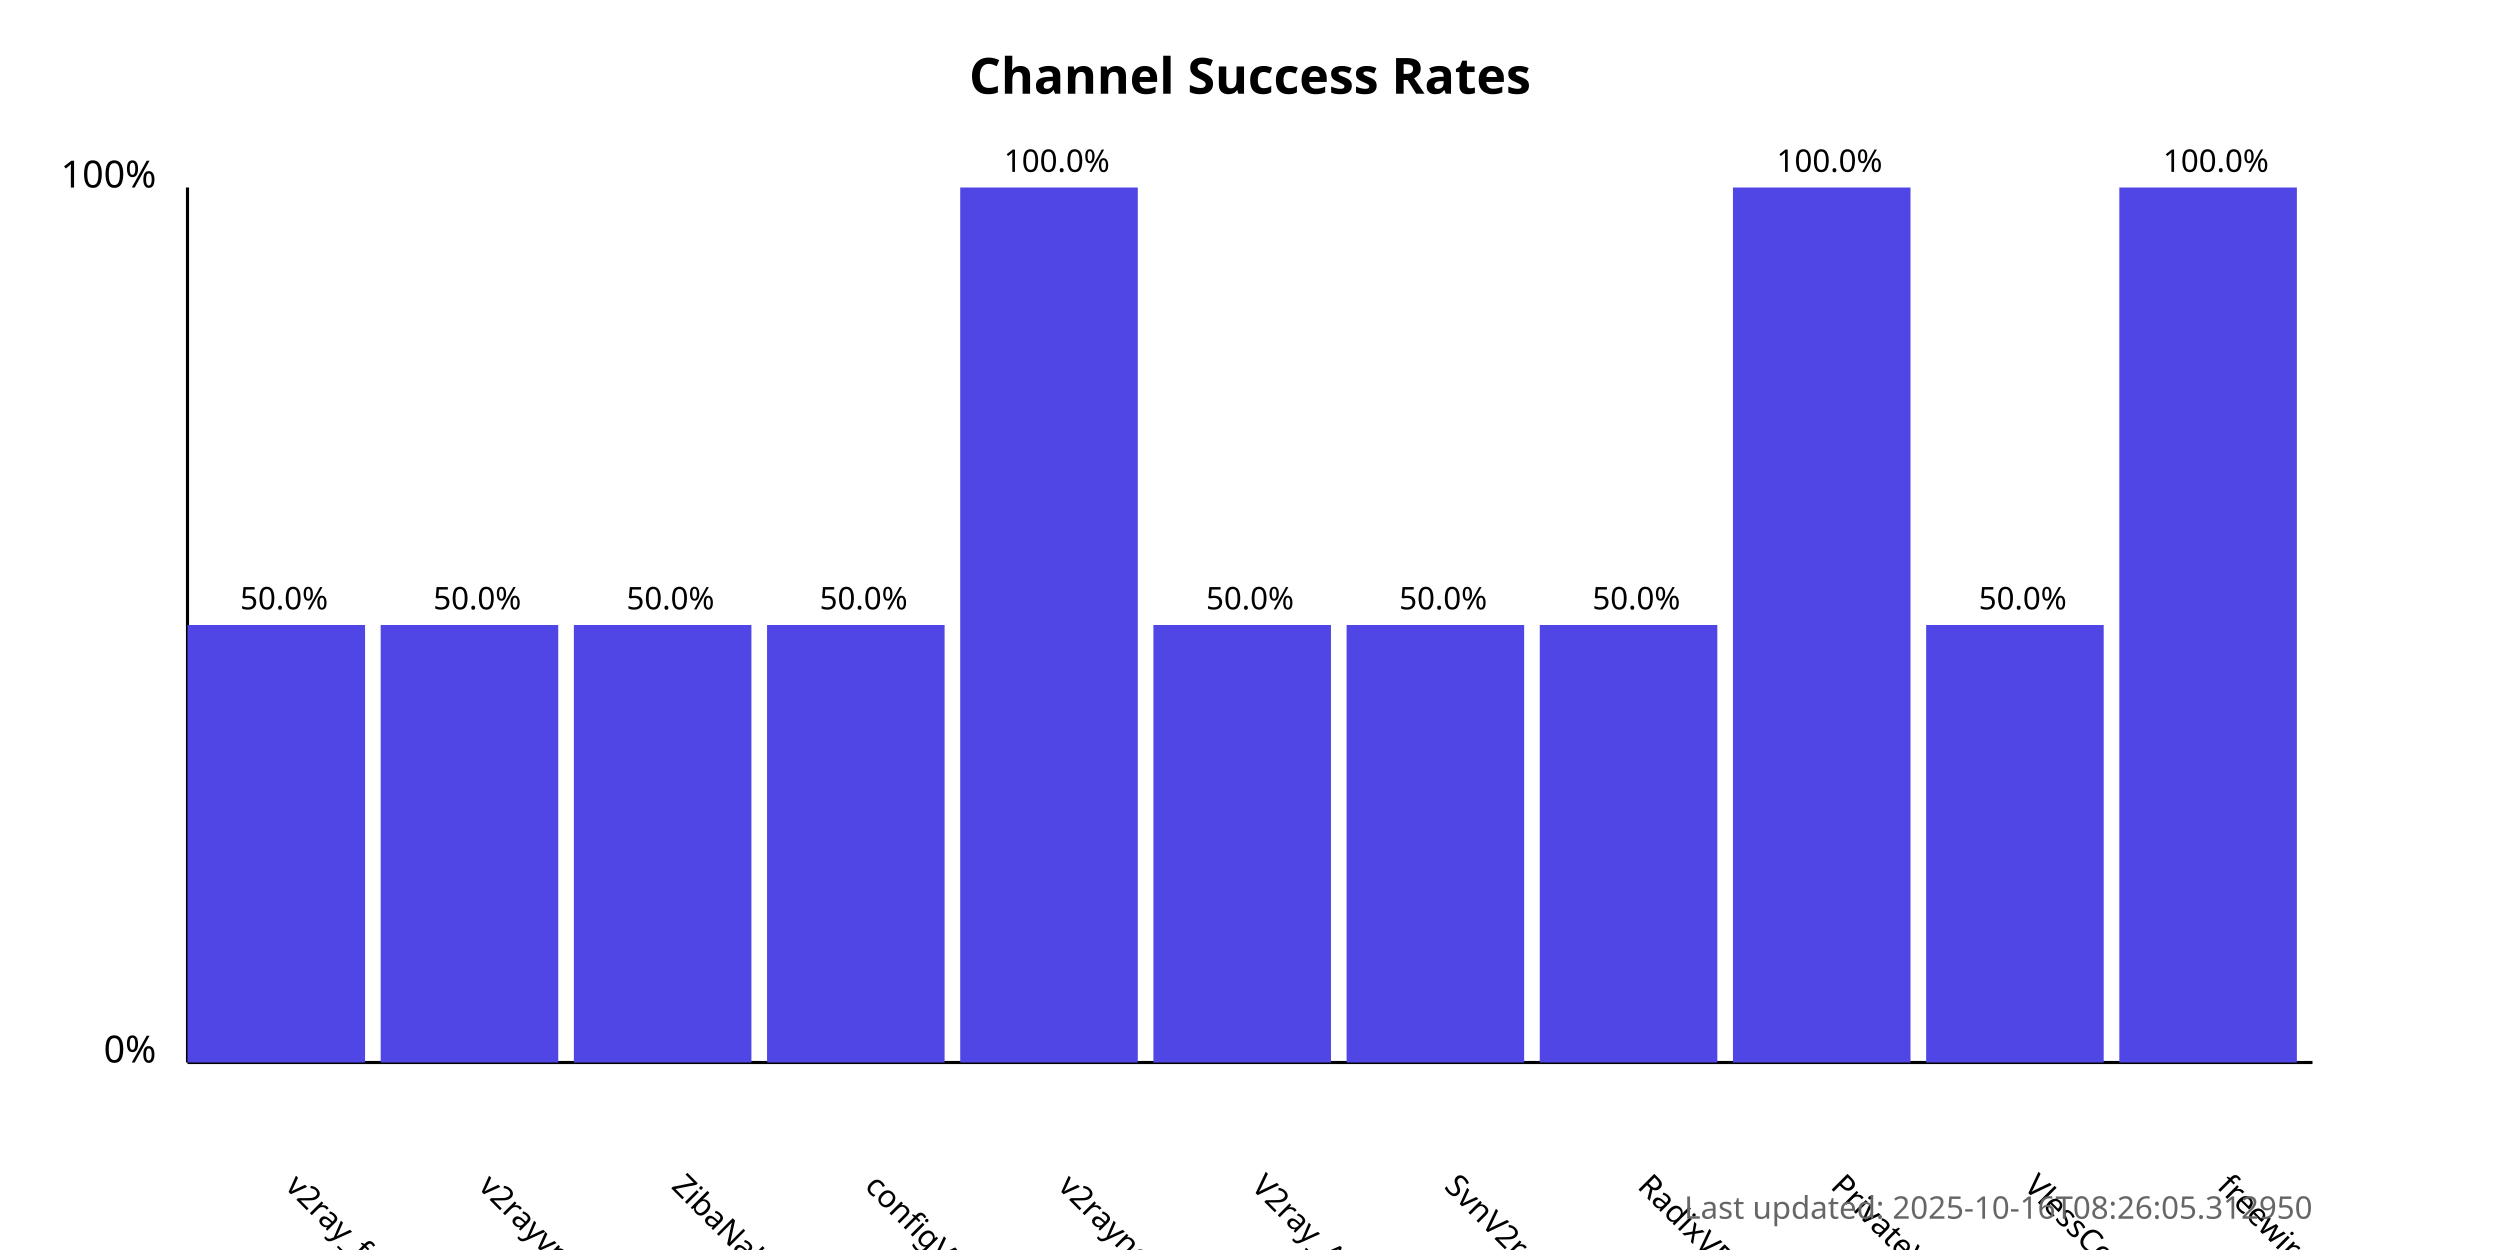
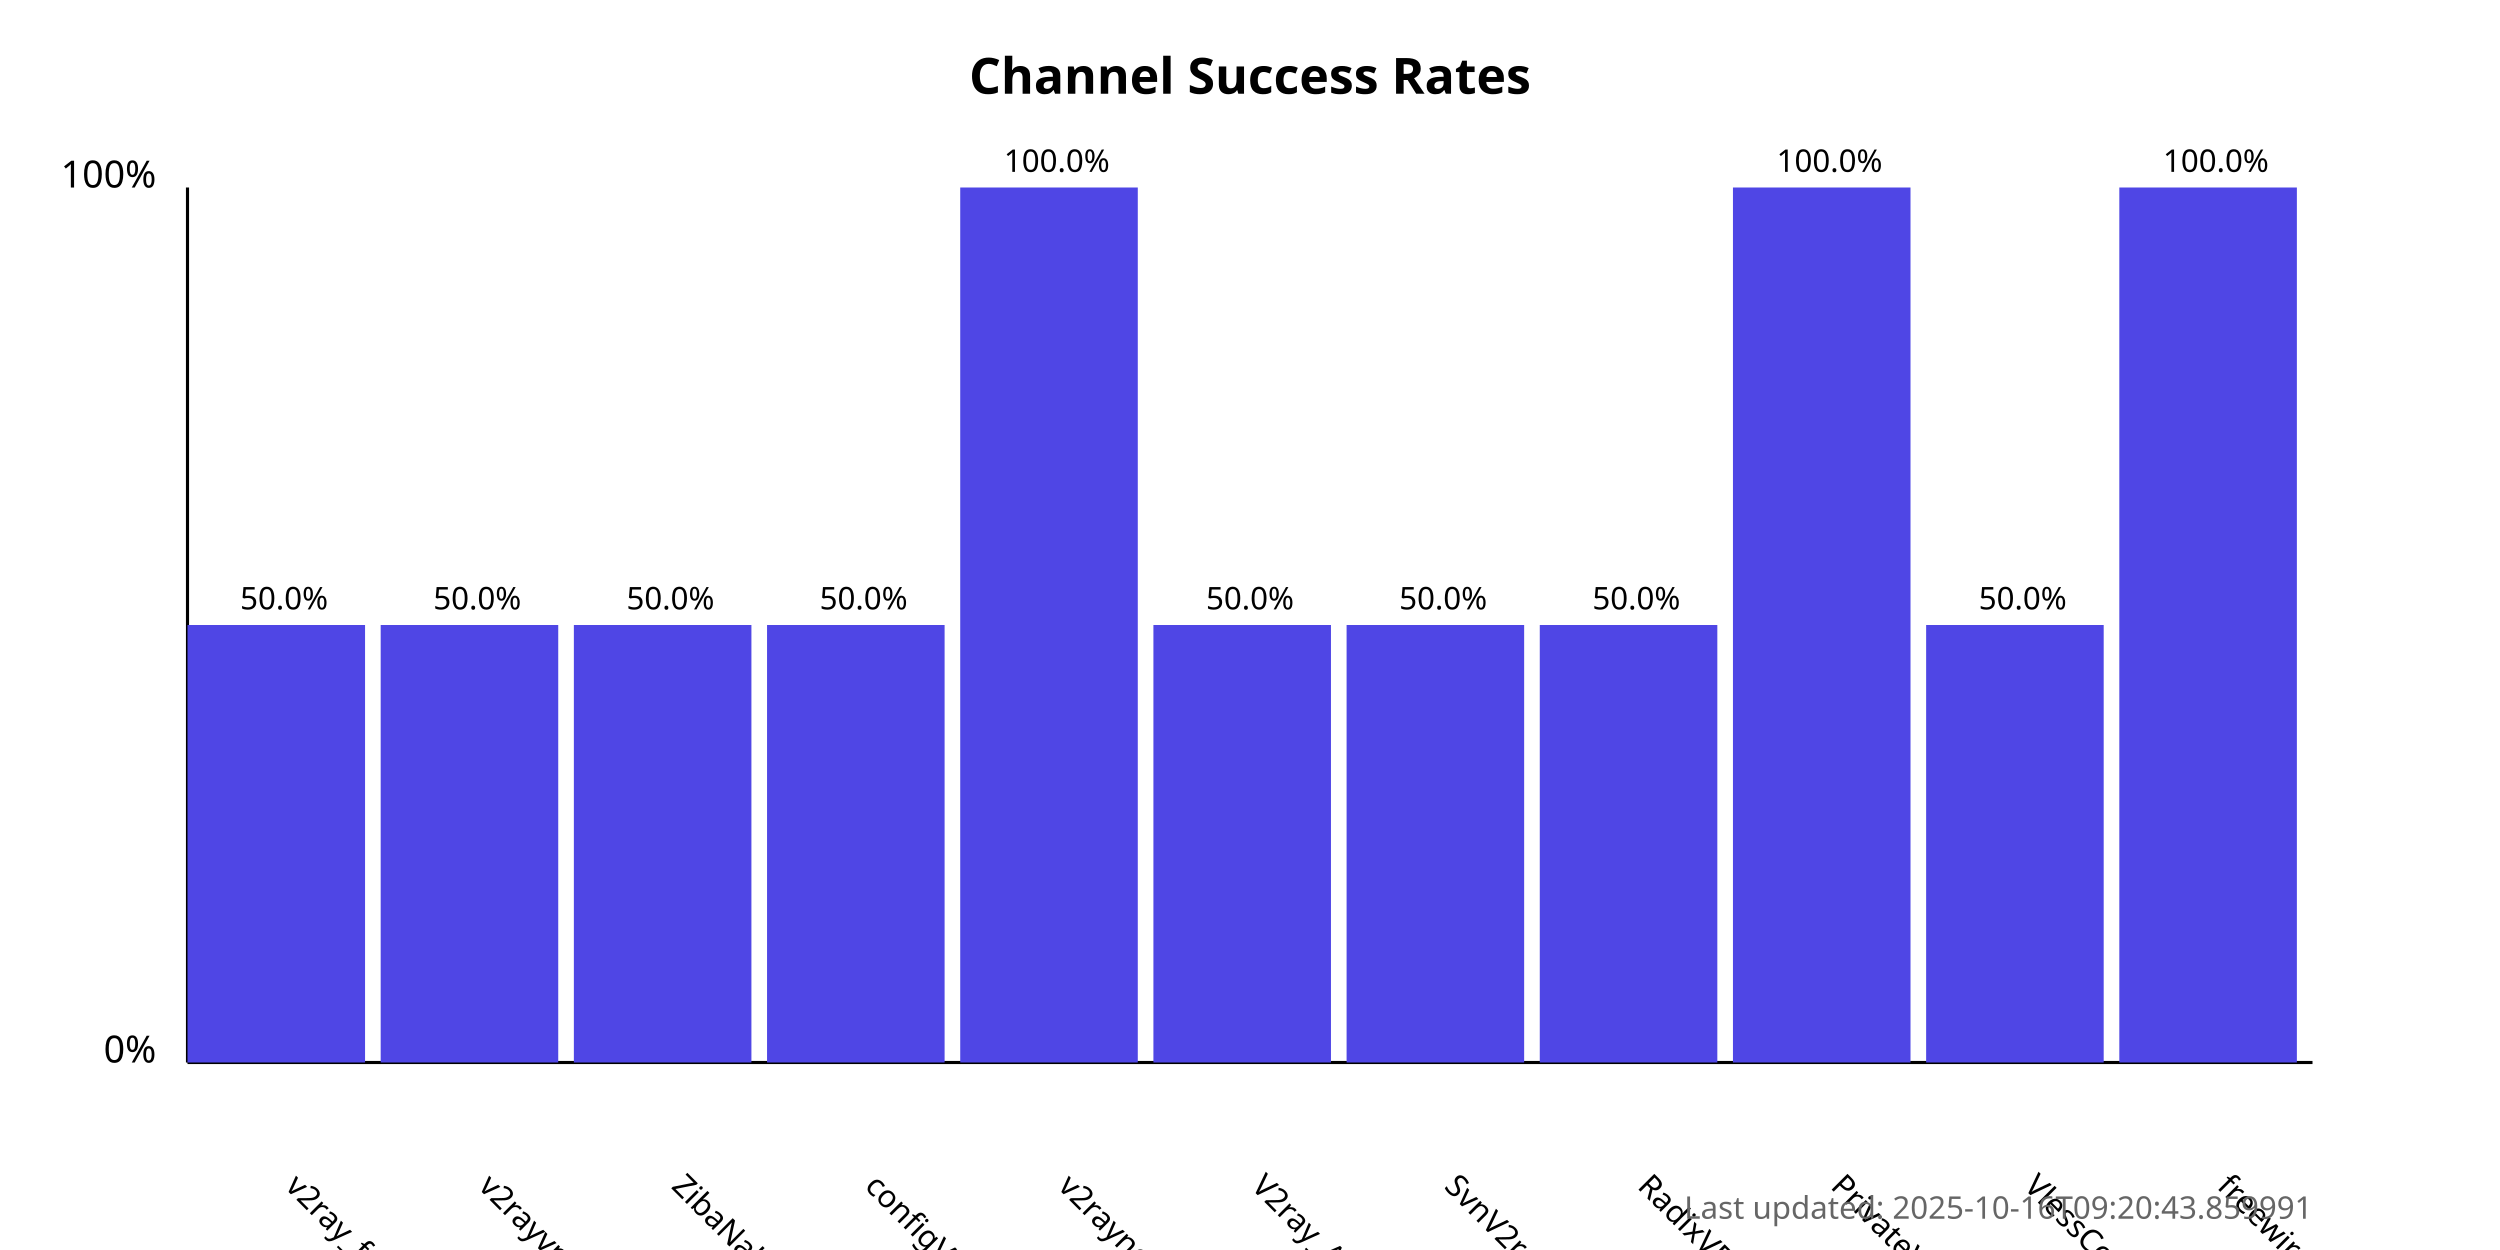
<svg xmlns="http://www.w3.org/2000/svg" width="800" height="400">
  <style>
            .chart-title { font: bold 16px sans-serif; }
            .axis-label { font: 12px sans-serif; }
            .tick-label { font: 10px sans-serif; }
            .bar { fill: #4f46e5; }
            .bar:hover { fill: #6366f1; }
            .timestamp { font: 10px sans-serif; fill: #666; }
        </style>
  <text x="400.0" y="30" text-anchor="middle" class="chart-title">
            Channel Success Rates
        </text>
  <line x1="60" y1="340" x2="60" y2="60" stroke="black" stroke-width="1" />
  <line x1="60" y1="340" x2="740" y2="340" stroke="black" stroke-width="1" />
  <text x="50" y="340" text-anchor="end" class="axis-label">0%</text>
  <text x="50" y="60" text-anchor="end" class="axis-label">100%</text>
  <g>
    <rect x="60" y="200.0" width="56.818" height="140.0" class="bar" />
    <text x="90.909" y="380" transform="rotate(45, 90.90909, 380)" text-anchor="start" class="tick-label">
                v2ray_free_conf
            </text>
    <text x="90.909" y="195.0" text-anchor="middle" class="tick-label">
                50.0%
            </text>
  </g>
  <g>
    <rect x="121.818" y="200.0" width="56.818" height="140.0" class="bar" />
    <text x="152.727" y="380" transform="rotate(45, 152.7273, 380)" text-anchor="start" class="tick-label">
                v2rayvpno
            </text>
    <text x="152.727" y="195.0" text-anchor="middle" class="tick-label">
                50.0%
            </text>
  </g>
  <g>
    <rect x="183.636" y="200.0" width="56.818" height="140.0" class="bar" />
    <text x="214.545" y="380" transform="rotate(45, 214.5455, 380)" text-anchor="start" class="tick-label">
                ZibaNabz
            </text>
    <text x="214.545" y="195.0" text-anchor="middle" class="tick-label">
                50.0%
            </text>
  </g>
  <g>
    <rect x="245.455" y="200.0" width="56.818" height="140.0" class="bar" />
    <text x="276.364" y="380" transform="rotate(45, 276.3636, 380)" text-anchor="start" class="tick-label">
                configV2rayForFree
            </text>
    <text x="276.364" y="195.0" text-anchor="middle" class="tick-label">
                50.0%
            </text>
  </g>
  <g>
    <rect x="307.273" y="60.0" width="56.818" height="280.0" class="bar" />
    <text x="338.182" y="380" transform="rotate(45, 338.1818, 380)" text-anchor="start" class="tick-label">
                v2rayngvpn
            </text>
    <text x="338.182" y="55.0" text-anchor="middle" class="tick-label">
                100.0%
            </text>
  </g>
  <g>
    <rect x="369.091" y="200.0" width="56.818" height="140.0" class="bar" />
    <text x="400.0" y="380" transform="rotate(45, 400.0, 380)" text-anchor="start" class="tick-label">
                V2ray_Alpha
            </text>
    <text x="400.0" y="195.0" text-anchor="middle" class="tick-label">
                50.0%
            </text>
  </g>
  <g>
    <rect x="430.909" y="200.0" width="56.818" height="140.0" class="bar" />
    <text x="461.818" y="380" transform="rotate(45, 461.8182, 380)" text-anchor="start" class="tick-label">
                SvnV2ray
            </text>
    <text x="461.818" y="195.0" text-anchor="middle" class="tick-label">
                50.0%
            </text>
  </g>
  <g>
    <rect x="492.727" y="200.0" width="56.818" height="140.0" class="bar" />
    <text x="523.636" y="380" transform="rotate(45, 523.6364, 380)" text-anchor="start" class="tick-label">
                RadixVPN
            </text>
    <text x="523.636" y="195.0" text-anchor="middle" class="tick-label">
                50.0%
            </text>
  </g>
  <g>
    <rect x="554.545" y="60.0" width="56.818" height="280.0" class="bar" />
    <text x="585.455" y="380" transform="rotate(45, 585.4545, 380)" text-anchor="start" class="tick-label">
                PrivateVPNs
            </text>
    <text x="585.455" y="55.0" text-anchor="middle" class="tick-label">
                100.0%
            </text>
  </g>
  <g>
    <rect x="616.364" y="200.0" width="56.818" height="140.0" class="bar" />
    <text x="647.273" y="380" transform="rotate(45, 647.2727, 380)" text-anchor="start" class="tick-label">
                VlessConfig
            </text>
    <text x="647.273" y="195.0" text-anchor="middle" class="tick-label">
                50.0%
            </text>
  </g>
  <g>
    <rect x="678.182" y="60.0" width="56.818" height="280.0" class="bar" />
    <text x="709.091" y="380" transform="rotate(45, 709.0909, 380)" text-anchor="start" class="tick-label">
                freewireguard
            </text>
    <text x="709.091" y="55.0" text-anchor="middle" class="tick-label">
                100.0%
            </text>
  </g>
  <text x="740" y="390" text-anchor="end" class="timestamp">
-             Last updated: 2025-10-16T08:26:05.312950
+             Last updated: 2025-10-16T09:20:43.859991
        </text>
</svg>
